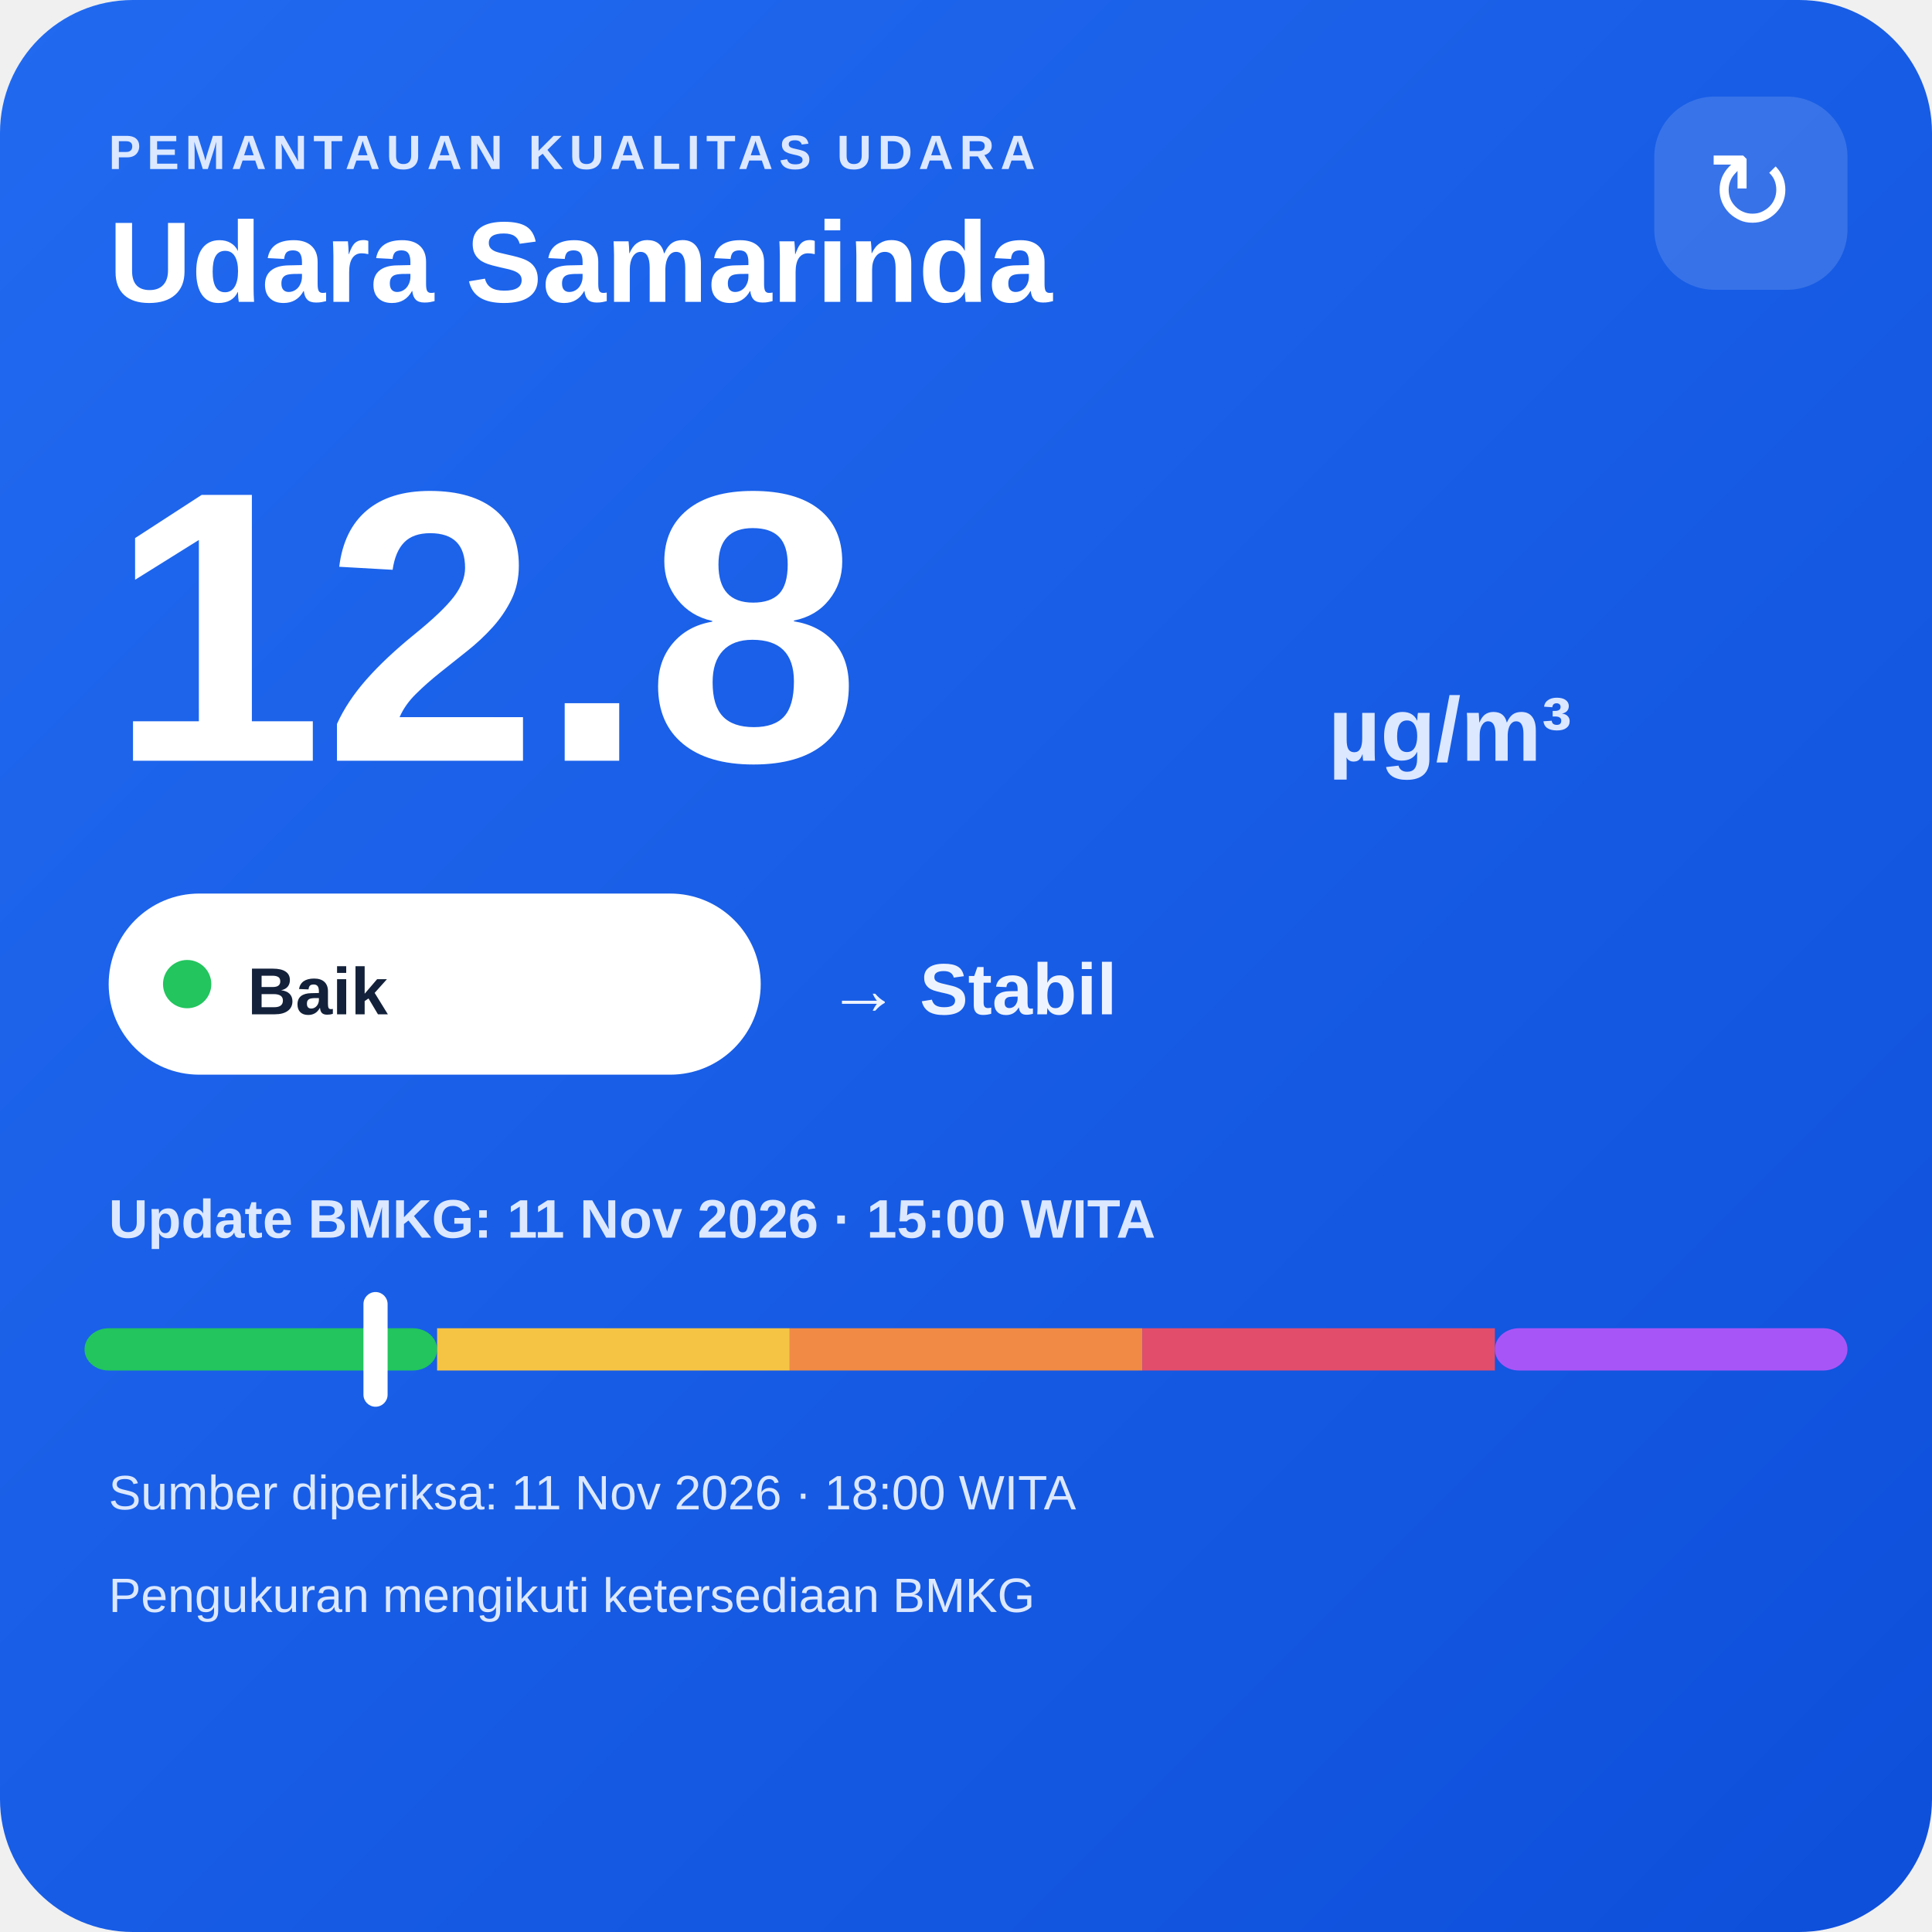
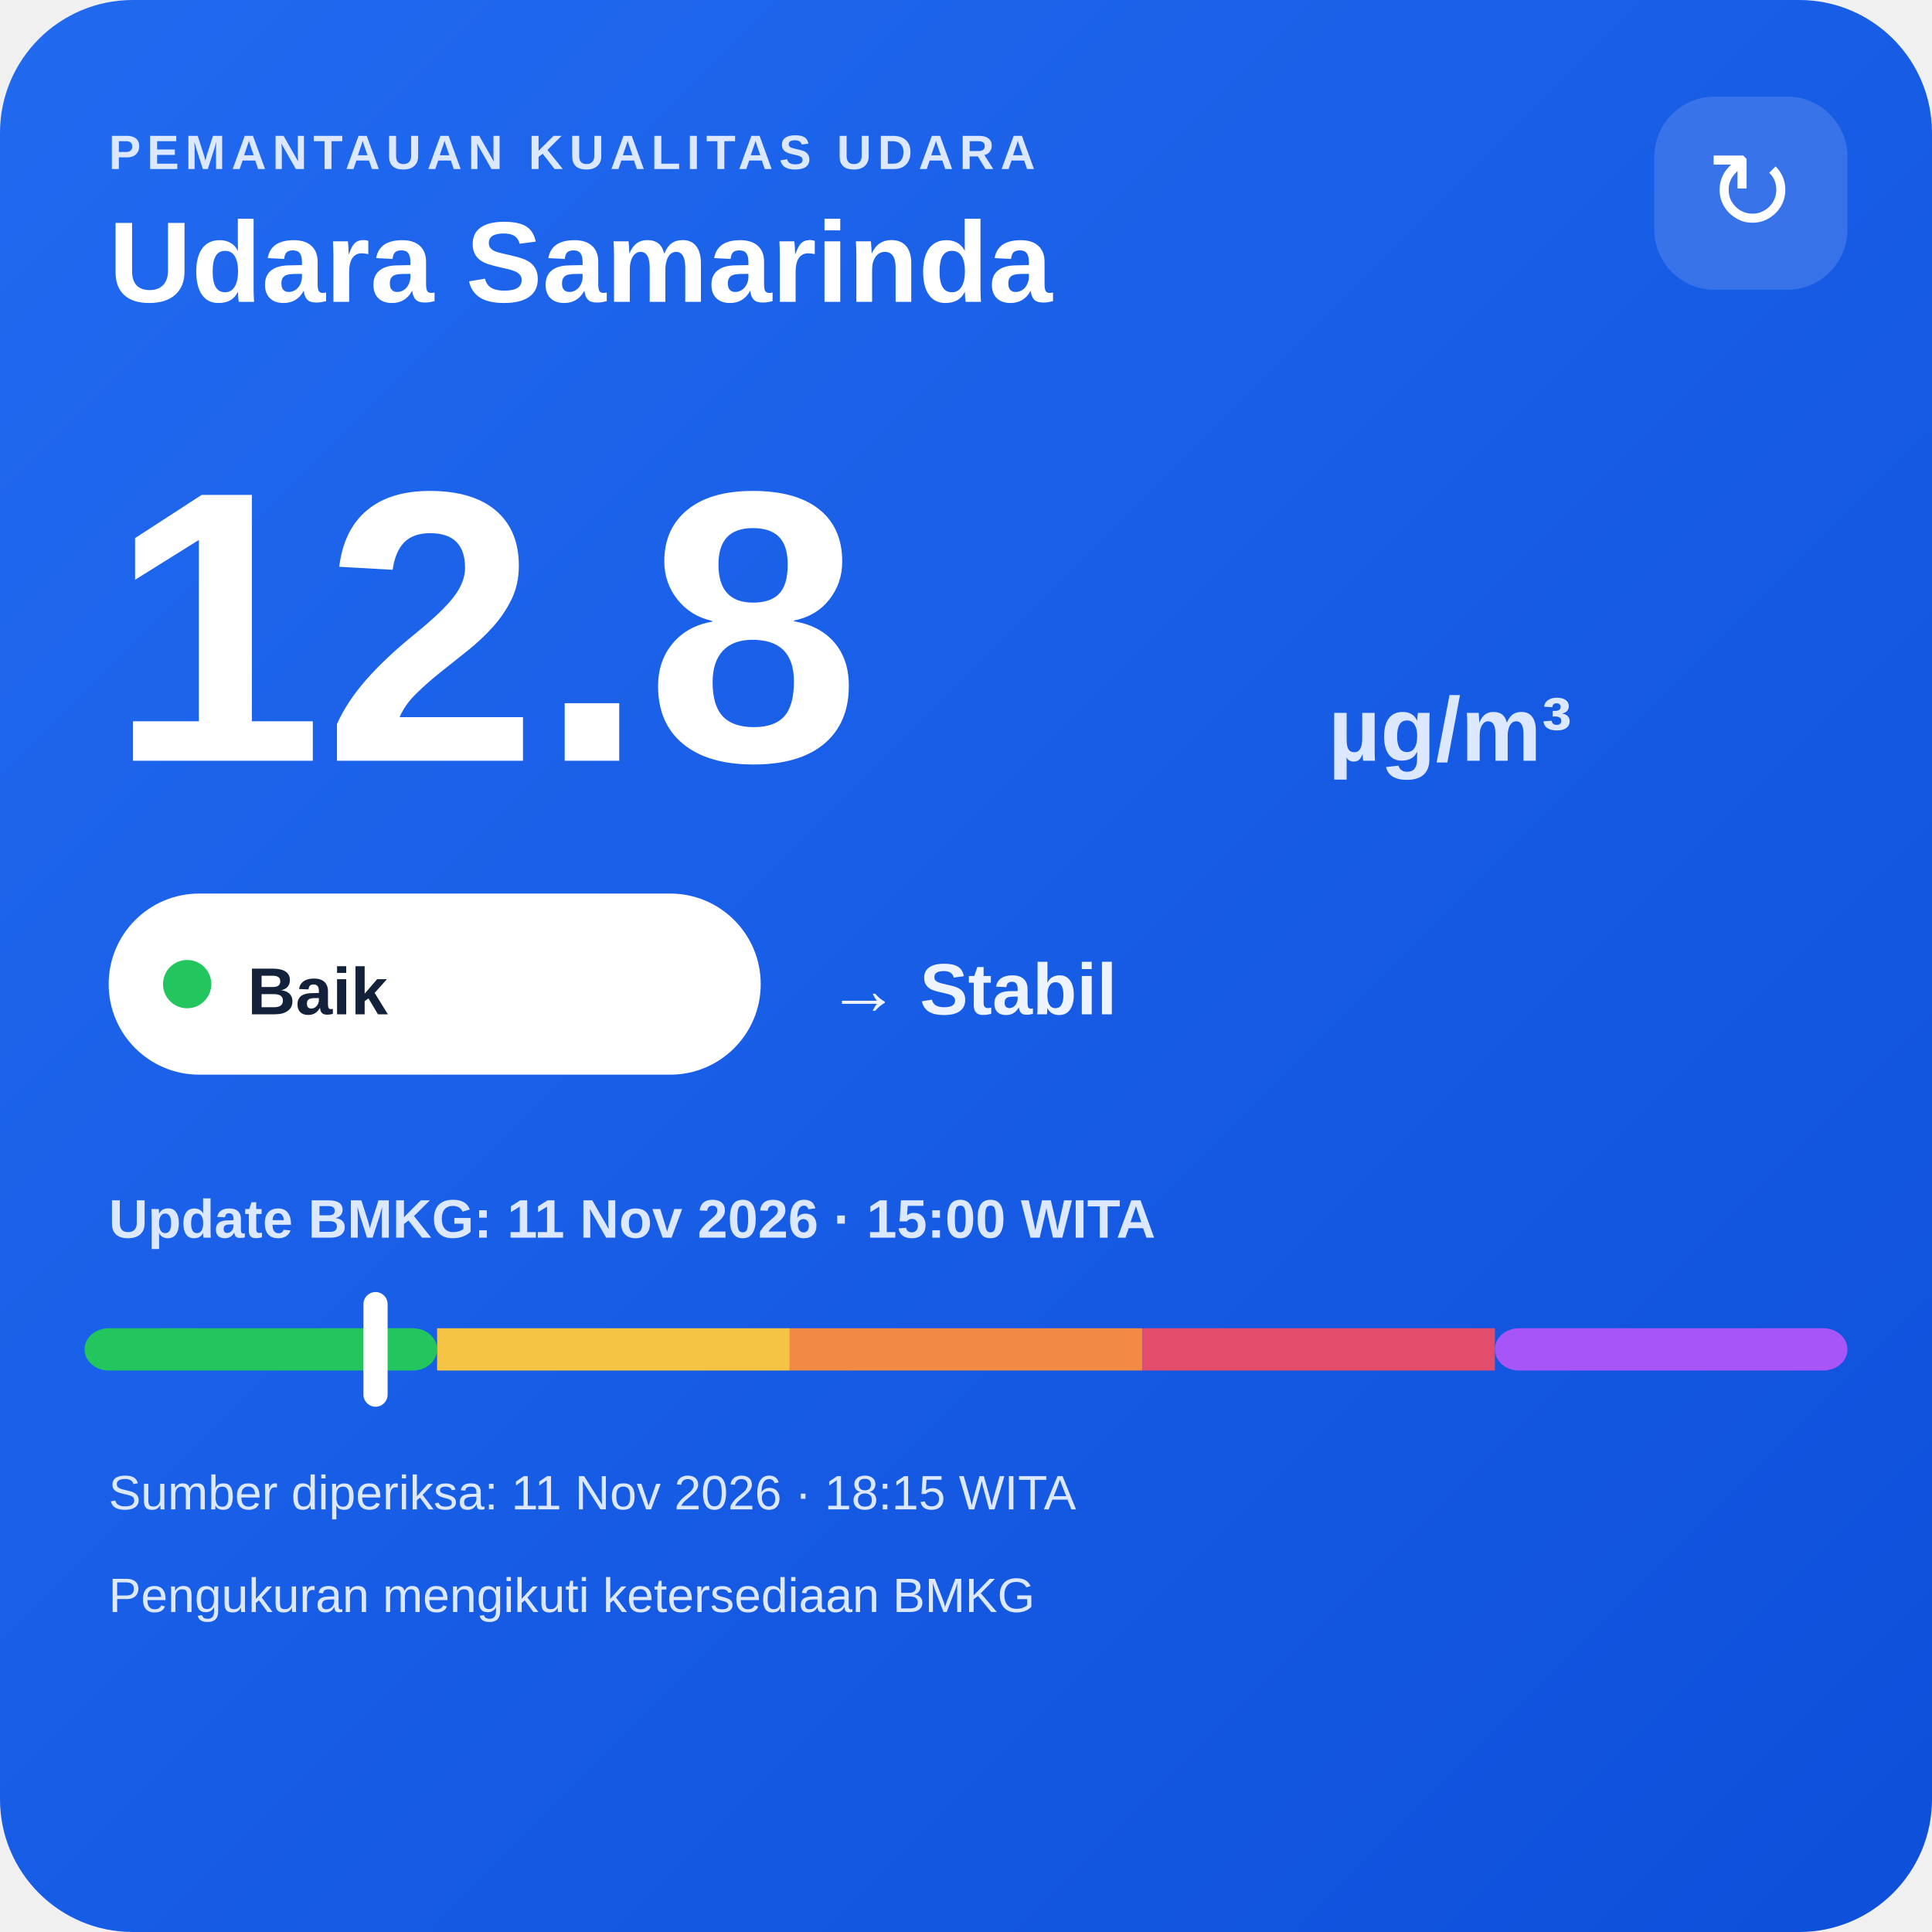
<svg xmlns="http://www.w3.org/2000/svg" width="320" height="320" viewBox="0 0 320 320">
  <defs>
    <linearGradient id="bg" x1="0" y1="0" x2="1" y2="1">
      <stop offset="0" stop-color="#216af0" />
      <stop offset="1" stop-color="#0e4fda" />
    </linearGradient>
  </defs>
  <rect width="320" height="320" rx="22" fill="url(#bg)" />
  <text x="18" y="28" fill="#dce8ff" font-family="Arial,sans-serif" font-size="8" font-weight="700" letter-spacing="1">PEMANTAUAN KUALITAS UDARA</text>
  <text x="18" y="50" fill="#ffffff" font-family="Arial,sans-serif" font-size="19" font-weight="700">Udara Samarinda</text>
  <rect x="274" y="16" width="32" height="32" rx="10" fill="#ffffff" fill-opacity=".14" />
  <text x="290" y="38" text-anchor="middle" fill="#ffffff" font-family="Arial,sans-serif" font-size="18">↻</text>
  <text x="18" y="126" fill="#ffffff" font-family="Arial,sans-serif" font-size="64" font-weight="800">12.8</text>
  <text x="220" y="126" fill="#dce8ff" font-family="Arial,sans-serif" font-size="15" font-weight="700">µg/m³</text>
  <rect x="18" y="148" width="108" height="30" rx="15" fill="#ffffff" />
  <circle cx="31" cy="163" r="4" fill="#22c55e" />
  <text x="41" y="168" fill="#13213a" font-family="Arial,sans-serif" font-size="11" font-weight="700">Baik</text>
  <text x="137" y="168" fill="#eef4ff" font-family="Arial,sans-serif" font-size="12" font-weight="700">→ Stabil</text>
  <text x="18" y="205" fill="#dce8ff" font-family="Arial,sans-serif" font-size="9" font-weight="700">Update BMKG: 11 Nov 2026 · 15:00 WITA</text>
  <rect x="14" y="220" width="58.4" height="7" rx="4" fill="#22c55e" />
  <rect x="72.4" y="220" width="58.4" height="7" fill="#f6c445" />
  <rect x="130.8" y="220" width="58.4" height="7" fill="#f08a45" />
  <rect x="189.2" y="220" width="58.4" height="7" fill="#e24d6b" />
  <rect x="247.6" y="220" width="58.4" height="7" rx="4" fill="#a855f7" />
  <rect x="60.2" y="214" width="4" height="19" rx="2" fill="#ffffff" />
-   <text x="18" y="250" fill="#dce8ff" font-family="Arial,sans-serif" font-size="8">Sumber diperiksa: 11 Nov 2026 · 18:00 WITA</text>
+   <text x="18" y="250" fill="#dce8ff" font-family="Arial,sans-serif" font-size="8">Sumber diperiksa: 11 Nov 2026 · 18:15 WITA</text>
  <text x="18" y="267" fill="#dce8ff" font-family="Arial,sans-serif" font-size="8">Pengukuran mengikuti ketersediaan BMKG</text>
</svg>
